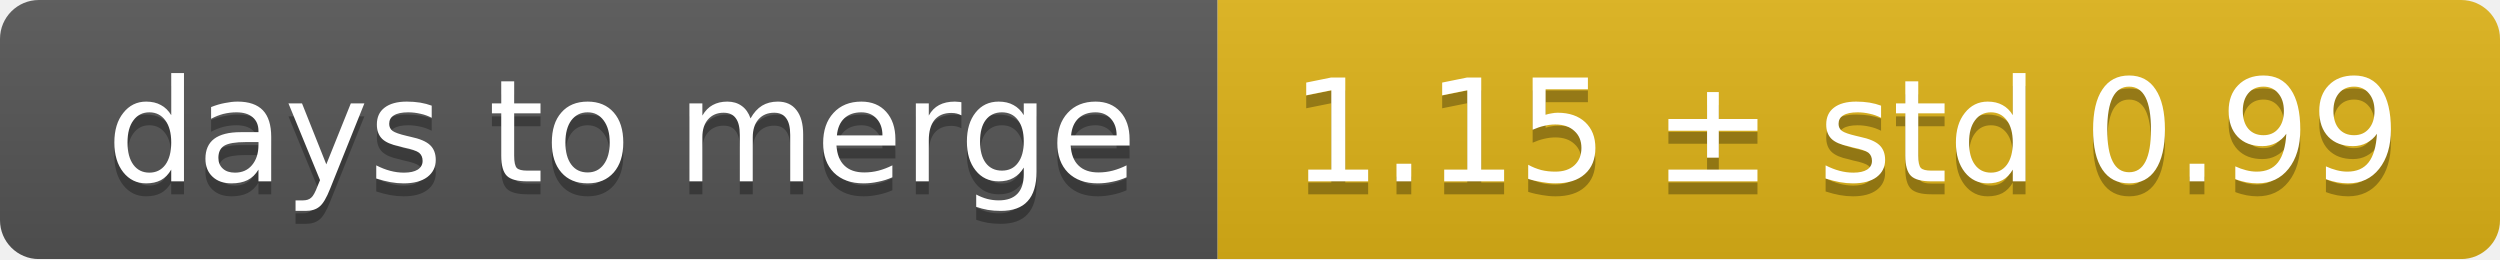
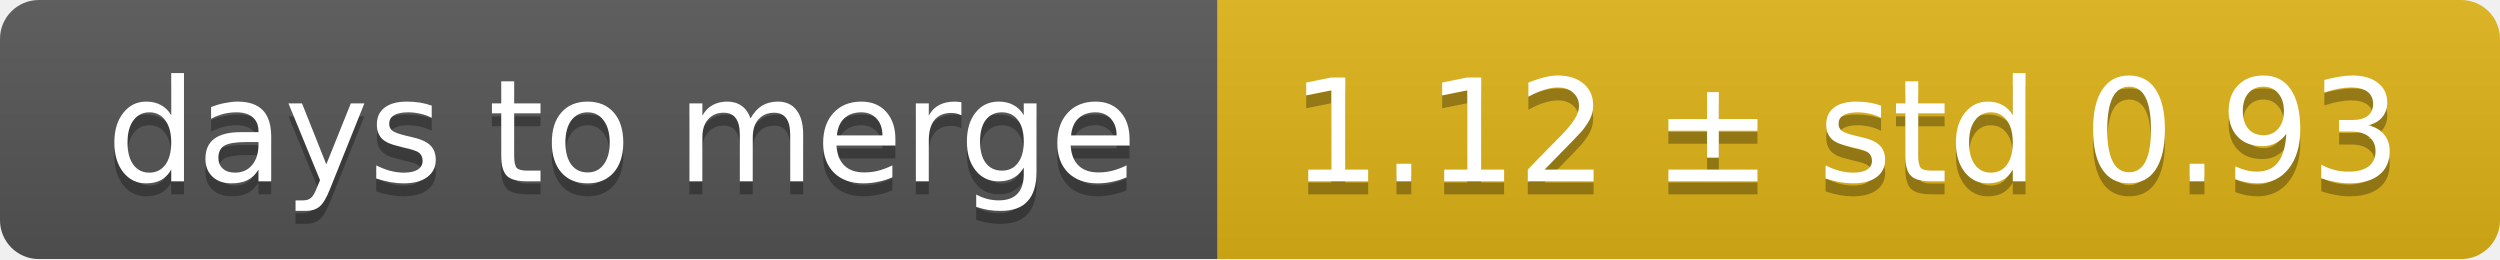
<svg xmlns="http://www.w3.org/2000/svg" width="193" height="20">
  <linearGradient id="smooth" x2="0" y2="100%">
    <stop offset="0" stop-color="#bbb" stop-opacity=".1" />
    <stop offset="1" stop-opacity=".1" />
  </linearGradient>
  <mask id="round">
    <rect width="193" height="20" rx="3" fill="#fff" />
  </mask>
  <g mask="url(#round)">
    <rect width="94" height="20" fill="#555" />
    <rect x="94" width="99" height="20" fill="#dfb317" />
    <rect width="193" height="20" fill="url(#smooth)" />
  </g>
  <g fill="#fff" text-anchor="middle" font-family="DejaVu Sans,Verdana,Geneva,sans-serif" font-size="11">
    <text x="48" y="15" fill="#010101" fill-opacity=".3">days to merge</text>
    <text x="48" y="14">days to merge</text>
-     <text x="142.5" y="15" fill="#010101" fill-opacity=".3">1.15 ± std 0.99</text>
-     <text x="142.5" y="14">1.15 ± std 0.99</text>
+     <text x="142.5" y="15" fill="#010101" fill-opacity=".3">1.12 ± std 0.93</text>
+     <text x="142.5" y="14">1.12 ± std 0.93</text>
  </g>
</svg>
